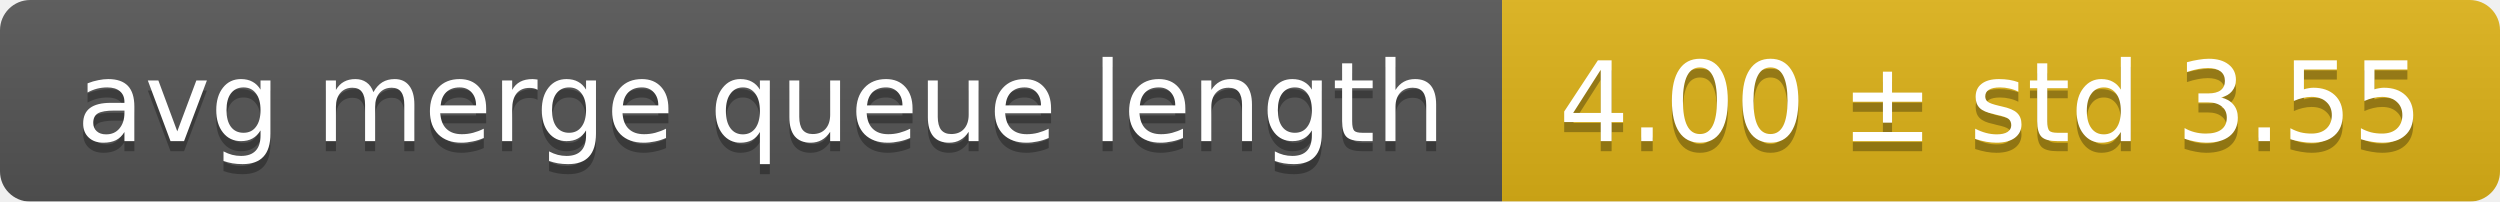
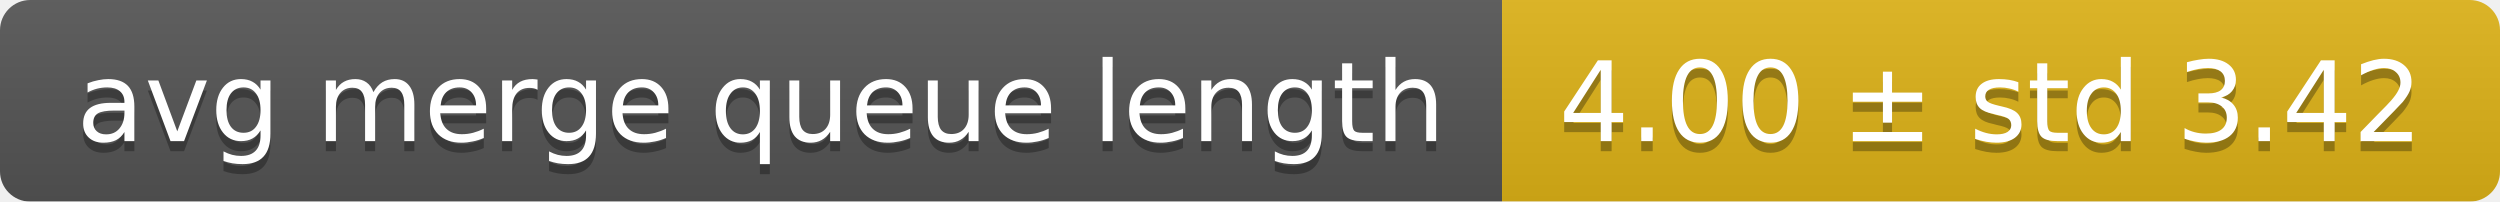
<svg xmlns="http://www.w3.org/2000/svg" width="248" height="20">
  <linearGradient id="smooth" x2="0" y2="100%">
    <stop offset="0" stop-color="#bbb" stop-opacity=".1" />
    <stop offset="1" stop-opacity=".1" />
  </linearGradient>
  <mask id="round">
    <rect width="248" height="20" rx="3" fill="#fff" />
  </mask>
  <g mask="url(#round)">
    <rect width="149" height="20" fill="#555" />
    <rect x="149" width="99" height="20" fill="#dfb317" />
    <rect width="248" height="20" fill="url(#smooth)" />
  </g>
  <g fill="#fff" text-anchor="middle" font-family="DejaVu Sans,Verdana,Geneva,sans-serif" font-size="11">
    <text x="75.5" y="15" fill="#010101" fill-opacity=".3">avg merge queue length</text>
    <text x="75.5" y="14">avg merge queue length</text>
-     <text x="197.5" y="15" fill="#010101" fill-opacity=".3">4.00 ± std 3.55</text>
-     <text x="197.5" y="14">4.00 ± std 3.55</text>
+     <text x="197.5" y="15" fill="#010101" fill-opacity=".3">4.00 ± std 3.42</text>
+     <text x="197.5" y="14">4.00 ± std 3.42</text>
  </g>
</svg>
